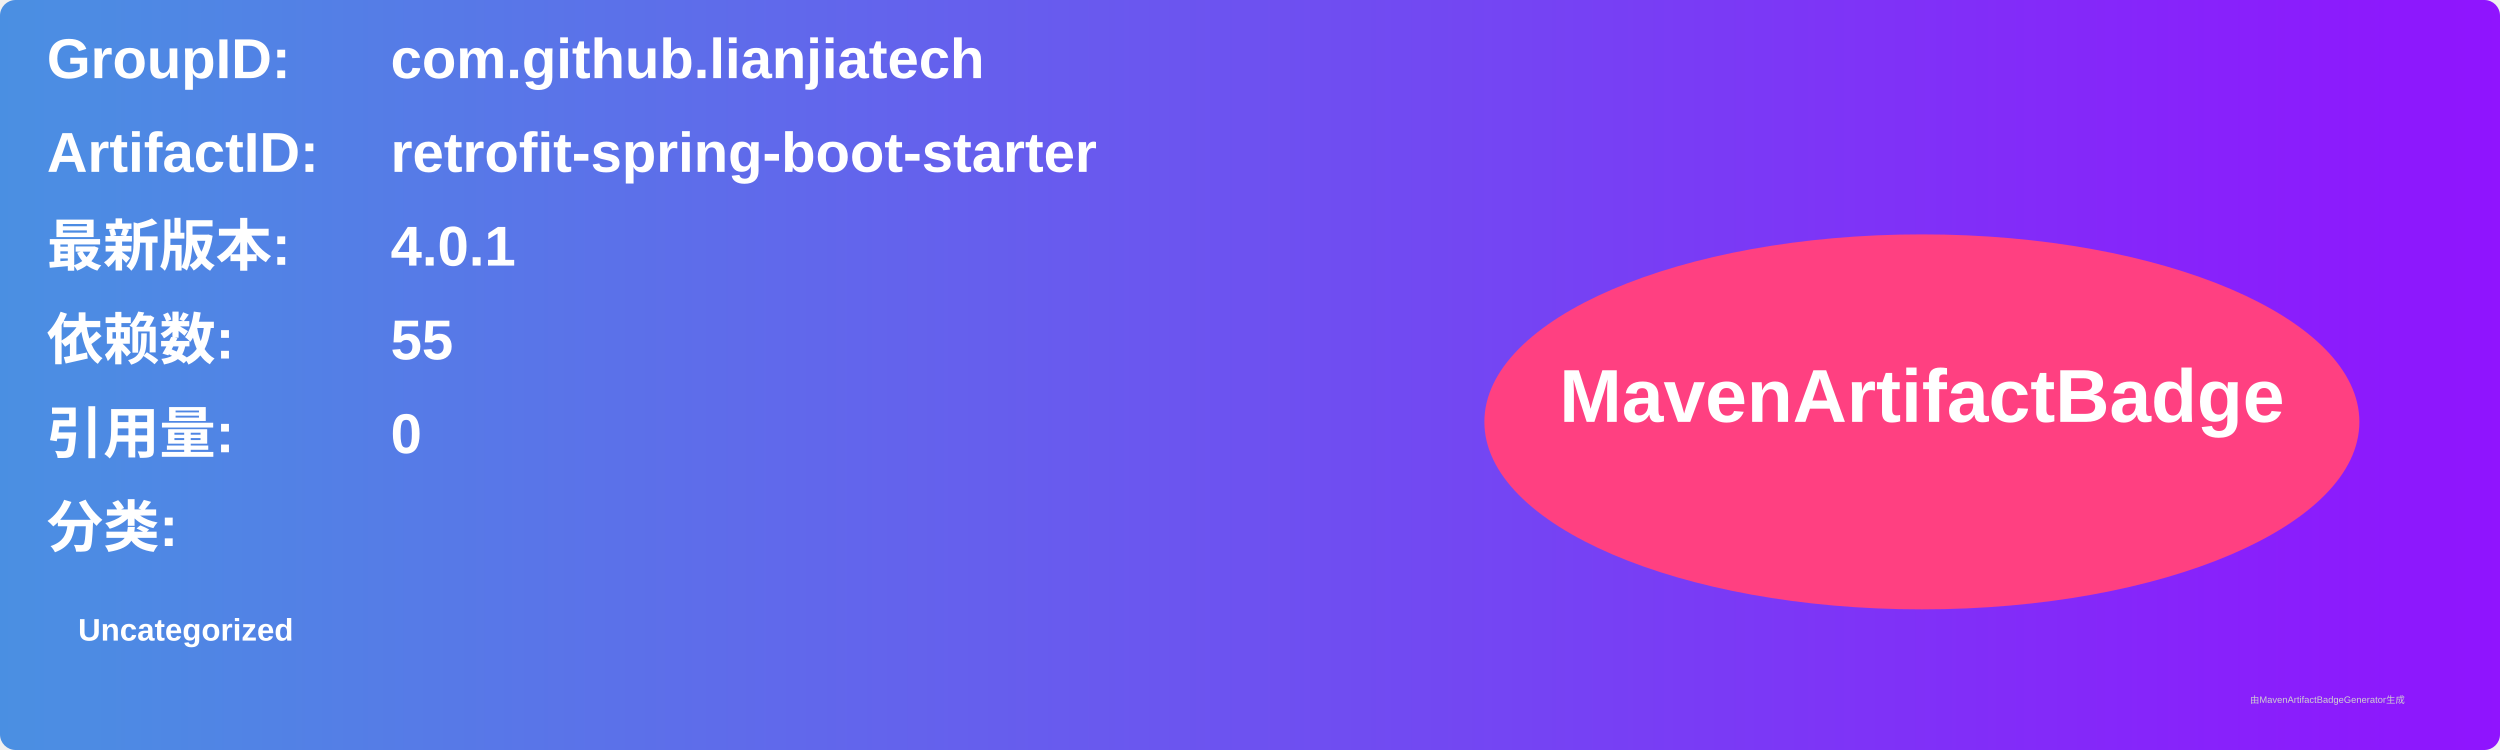
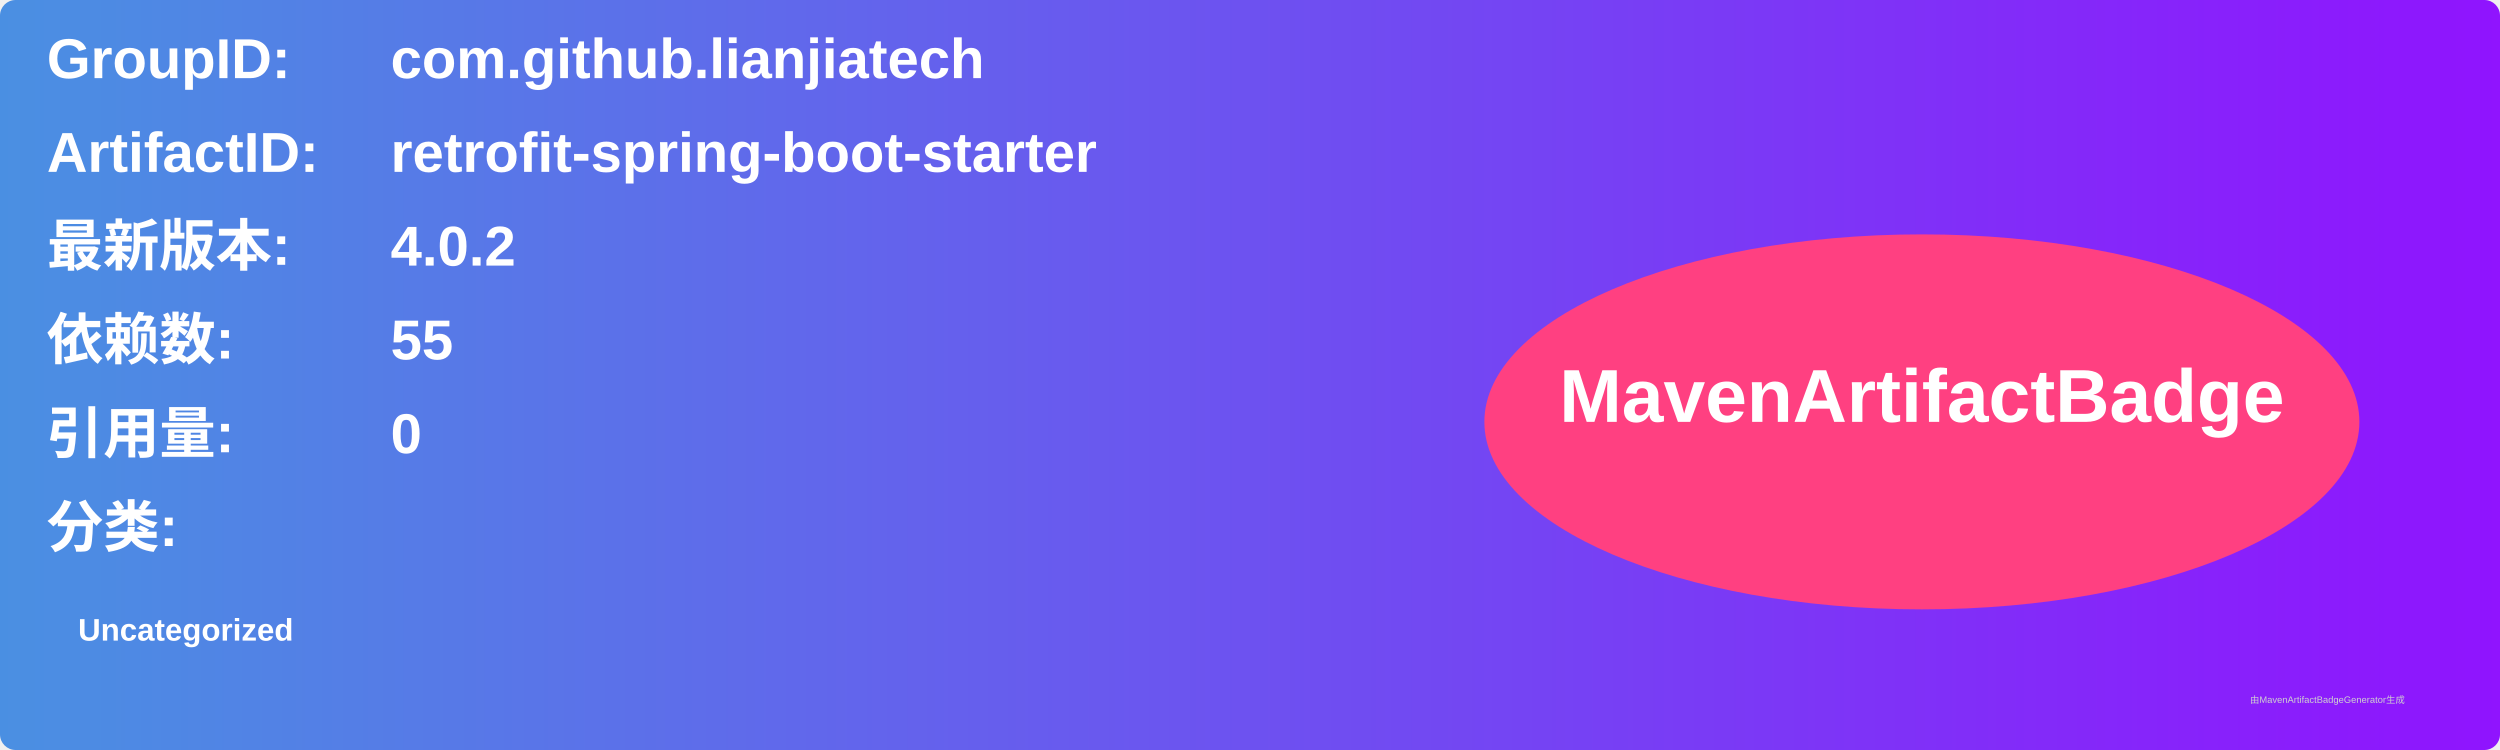
<svg xmlns="http://www.w3.org/2000/svg" width="800" height="240" viewBox="0 0 800 240">
  <linearGradient id="grad" x1="0%" y1="0%" x2="100%" y2="0%">
    <stop offset="0%" stop-color="#4a90e2" />
    <stop offset="100%" stop-color="#9013fe" />
  </linearGradient>
  <rect width="100%" height="100%" rx="5" ry="5" fill="url(#grad)" />
  <g transform="translate(15, 15)">
    <text x="0" y="10" font-family="Arial" font-size="18" fill="white" font-weight="bold" width="260">GroupID:</text>
    <text x="110" y="10" font-family="Arial" font-size="18" fill="white" font-weight="bold" width="460">com.github.lianjiatech</text>
    <text x="0" y="40" font-family="Arial" font-size="18" fill="white" font-weight="bold" width="260">ArtifactID:</text>
    <text x="110" y="40" font-family="Arial" font-size="18" fill="white" font-weight="bold" width="460">retrofit-spring-boot-starter</text>
    <text x="0" y="70" font-family="Arial" font-size="18" fill="white" font-weight="bold">最新版本:</text>
    <text x="110" y="70" font-family="Arial" font-size="18" fill="white" font-weight="bold">
-       <tspan font-weight="bold">4.0.1</tspan>
+       <tspan font-weight="bold">4.0.2</tspan>
    </text>
    <text x="0" y="100" font-family="Arial" font-size="18" fill="white" font-weight="bold">依赖数: </text>
    <text x="110" y="100" font-family="Arial" font-size="18" fill="white">
      <tspan font-weight="bold">55</tspan>
    </text>
    <text x="0" y="130" font-family="Arial" font-size="18" fill="white" font-weight="bold">引用量: </text>
    <text x="110" y="130" font-family="Arial" font-size="18" fill="white">
      <tspan font-weight="bold">0</tspan>
    </text>
    <text x="0" y="160" font-family="Arial" font-size="18" fill="white" font-weight="bold">分类:</text>
    <text x="10" y="190" font-family="Arial" font-size="10" fill="white">
      <tspan font-weight="bold">Uncategorized</tspan>
    </text>
    <ellipse cx="600" cy="120" rx="140" ry="60" fill="#ff4081" />
    <text x="600" y="120" text-anchor="middle" font-family="Arial" font-size="24" fill="white" font-weight="bold">MavenArtifactBadge</text>
  </g>
  <text x="720" y="225" font-family="Arial" font-size="3" fill="#d0d0d0">由MavenArtifactBadgeGenerator生成</text>
</svg>
